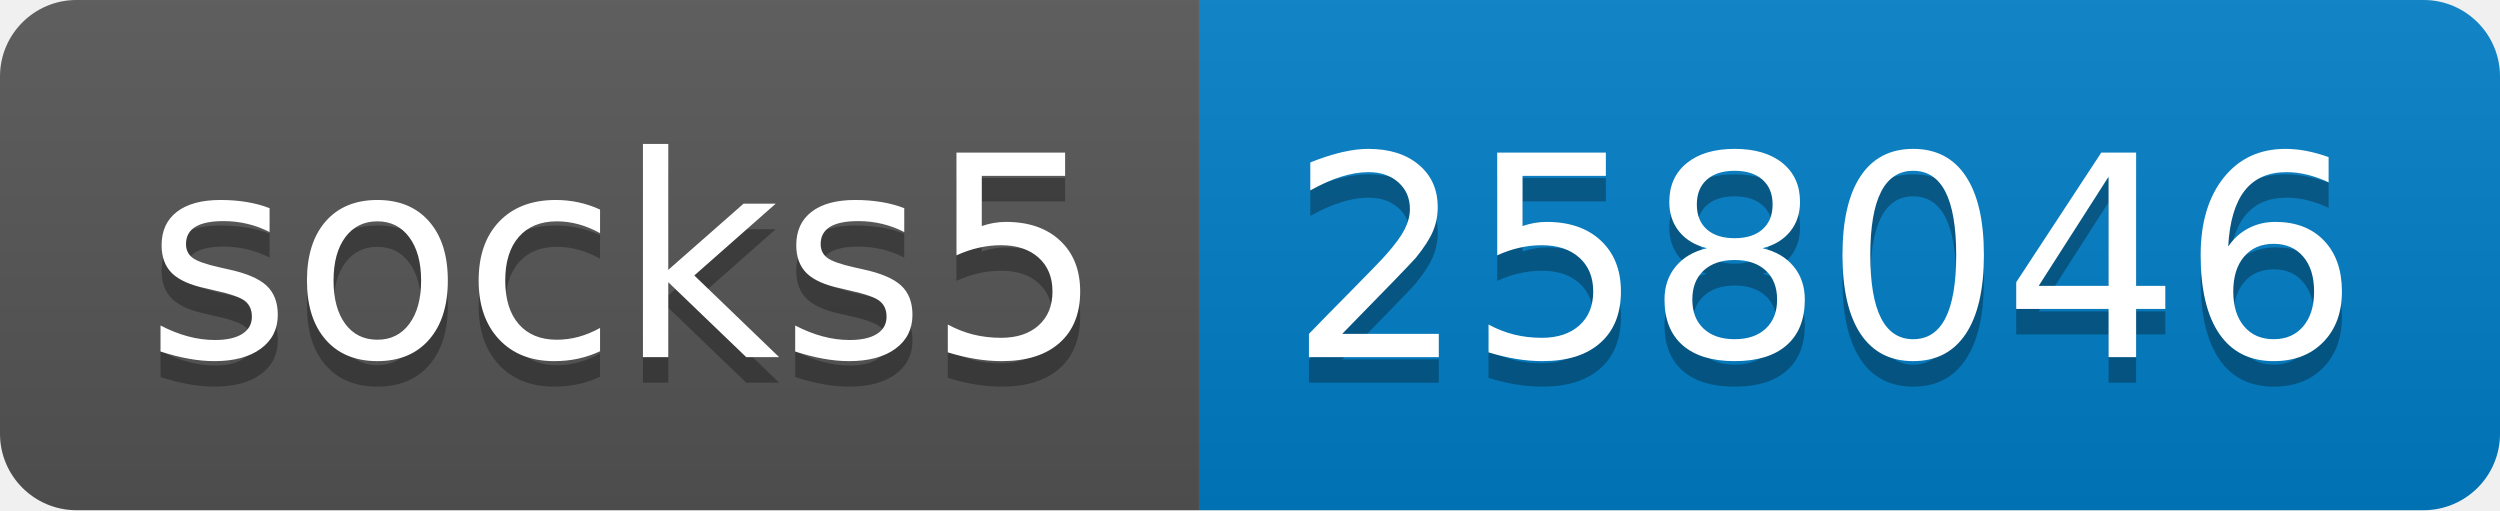
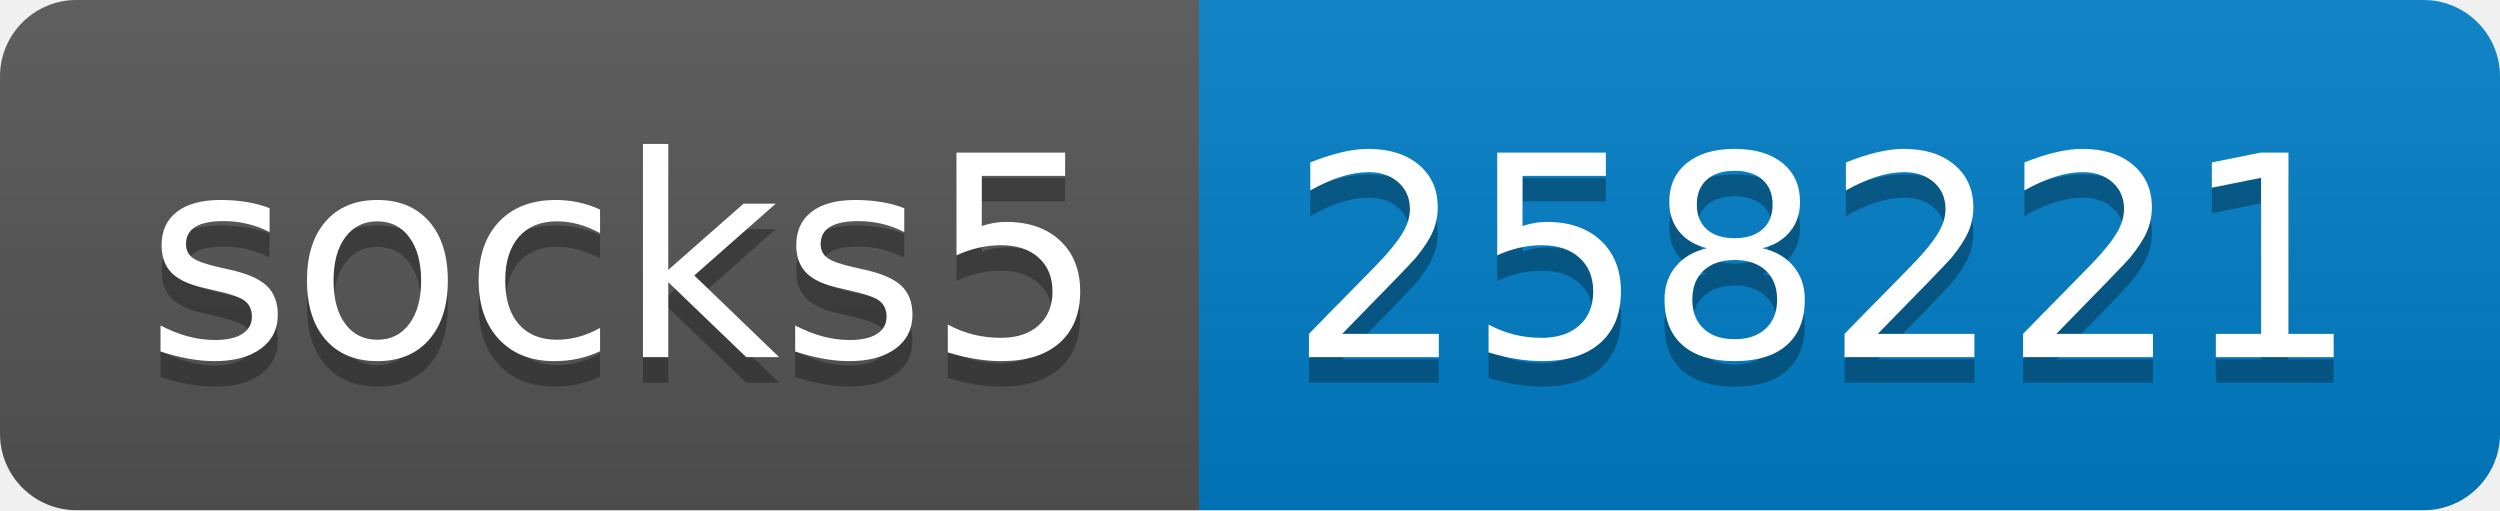
- <svg xmlns="http://www.w3.org/2000/svg" width="98" height="20" role="img" aria-label="socks5: 258046">
+ <svg xmlns="http://www.w3.org/2000/svg" width="98" height="20" role="img" aria-label="socks5: 258221">
  <linearGradient id="s" x2="0" y2="100%">
    <stop offset="0" stop-color="#bbb" stop-opacity=".1" />
    <stop offset="1" stop-opacity=".1" />
  </linearGradient>
  <clipPath id="r">
    <rect width="98" height="20" rx="3" fill="#fff" />
  </clipPath>
  <g clip-path="url(#r)">
    <rect width="47" height="20" fill="#555" />
    <rect x="47" width="51" height="20" fill="#007ec6" />
    <rect width="98" height="20" fill="url(#s)" />
  </g>
  <g fill="#fff" text-anchor="middle" font-family="Verdana,Geneva,DejaVu Sans,sans-serif" text-rendering="geometricPrecision" font-size="110">
    <text aria-hidden="true" x="245" y="150" fill="#010101" fill-opacity=".3" transform="scale(.1)" textLength="370">socks5</text>
    <text x="245" y="140" transform="scale(.1)" fill="#fff" textLength="370">socks5</text>
-     <text aria-hidden="true" x="715" y="150" fill="#010101" fill-opacity=".3" transform="scale(.1)" textLength="410">258046</text>
-     <text x="715" y="140" transform="scale(.1)" fill="#fff" textLength="410">258046</text>
+     <text aria-hidden="true" x="715" y="150" fill="#010101" fill-opacity=".3" transform="scale(.1)" textLength="410">258221</text>
+     <text x="715" y="140" transform="scale(.1)" fill="#fff" textLength="410">258221</text>
  </g>
</svg>
